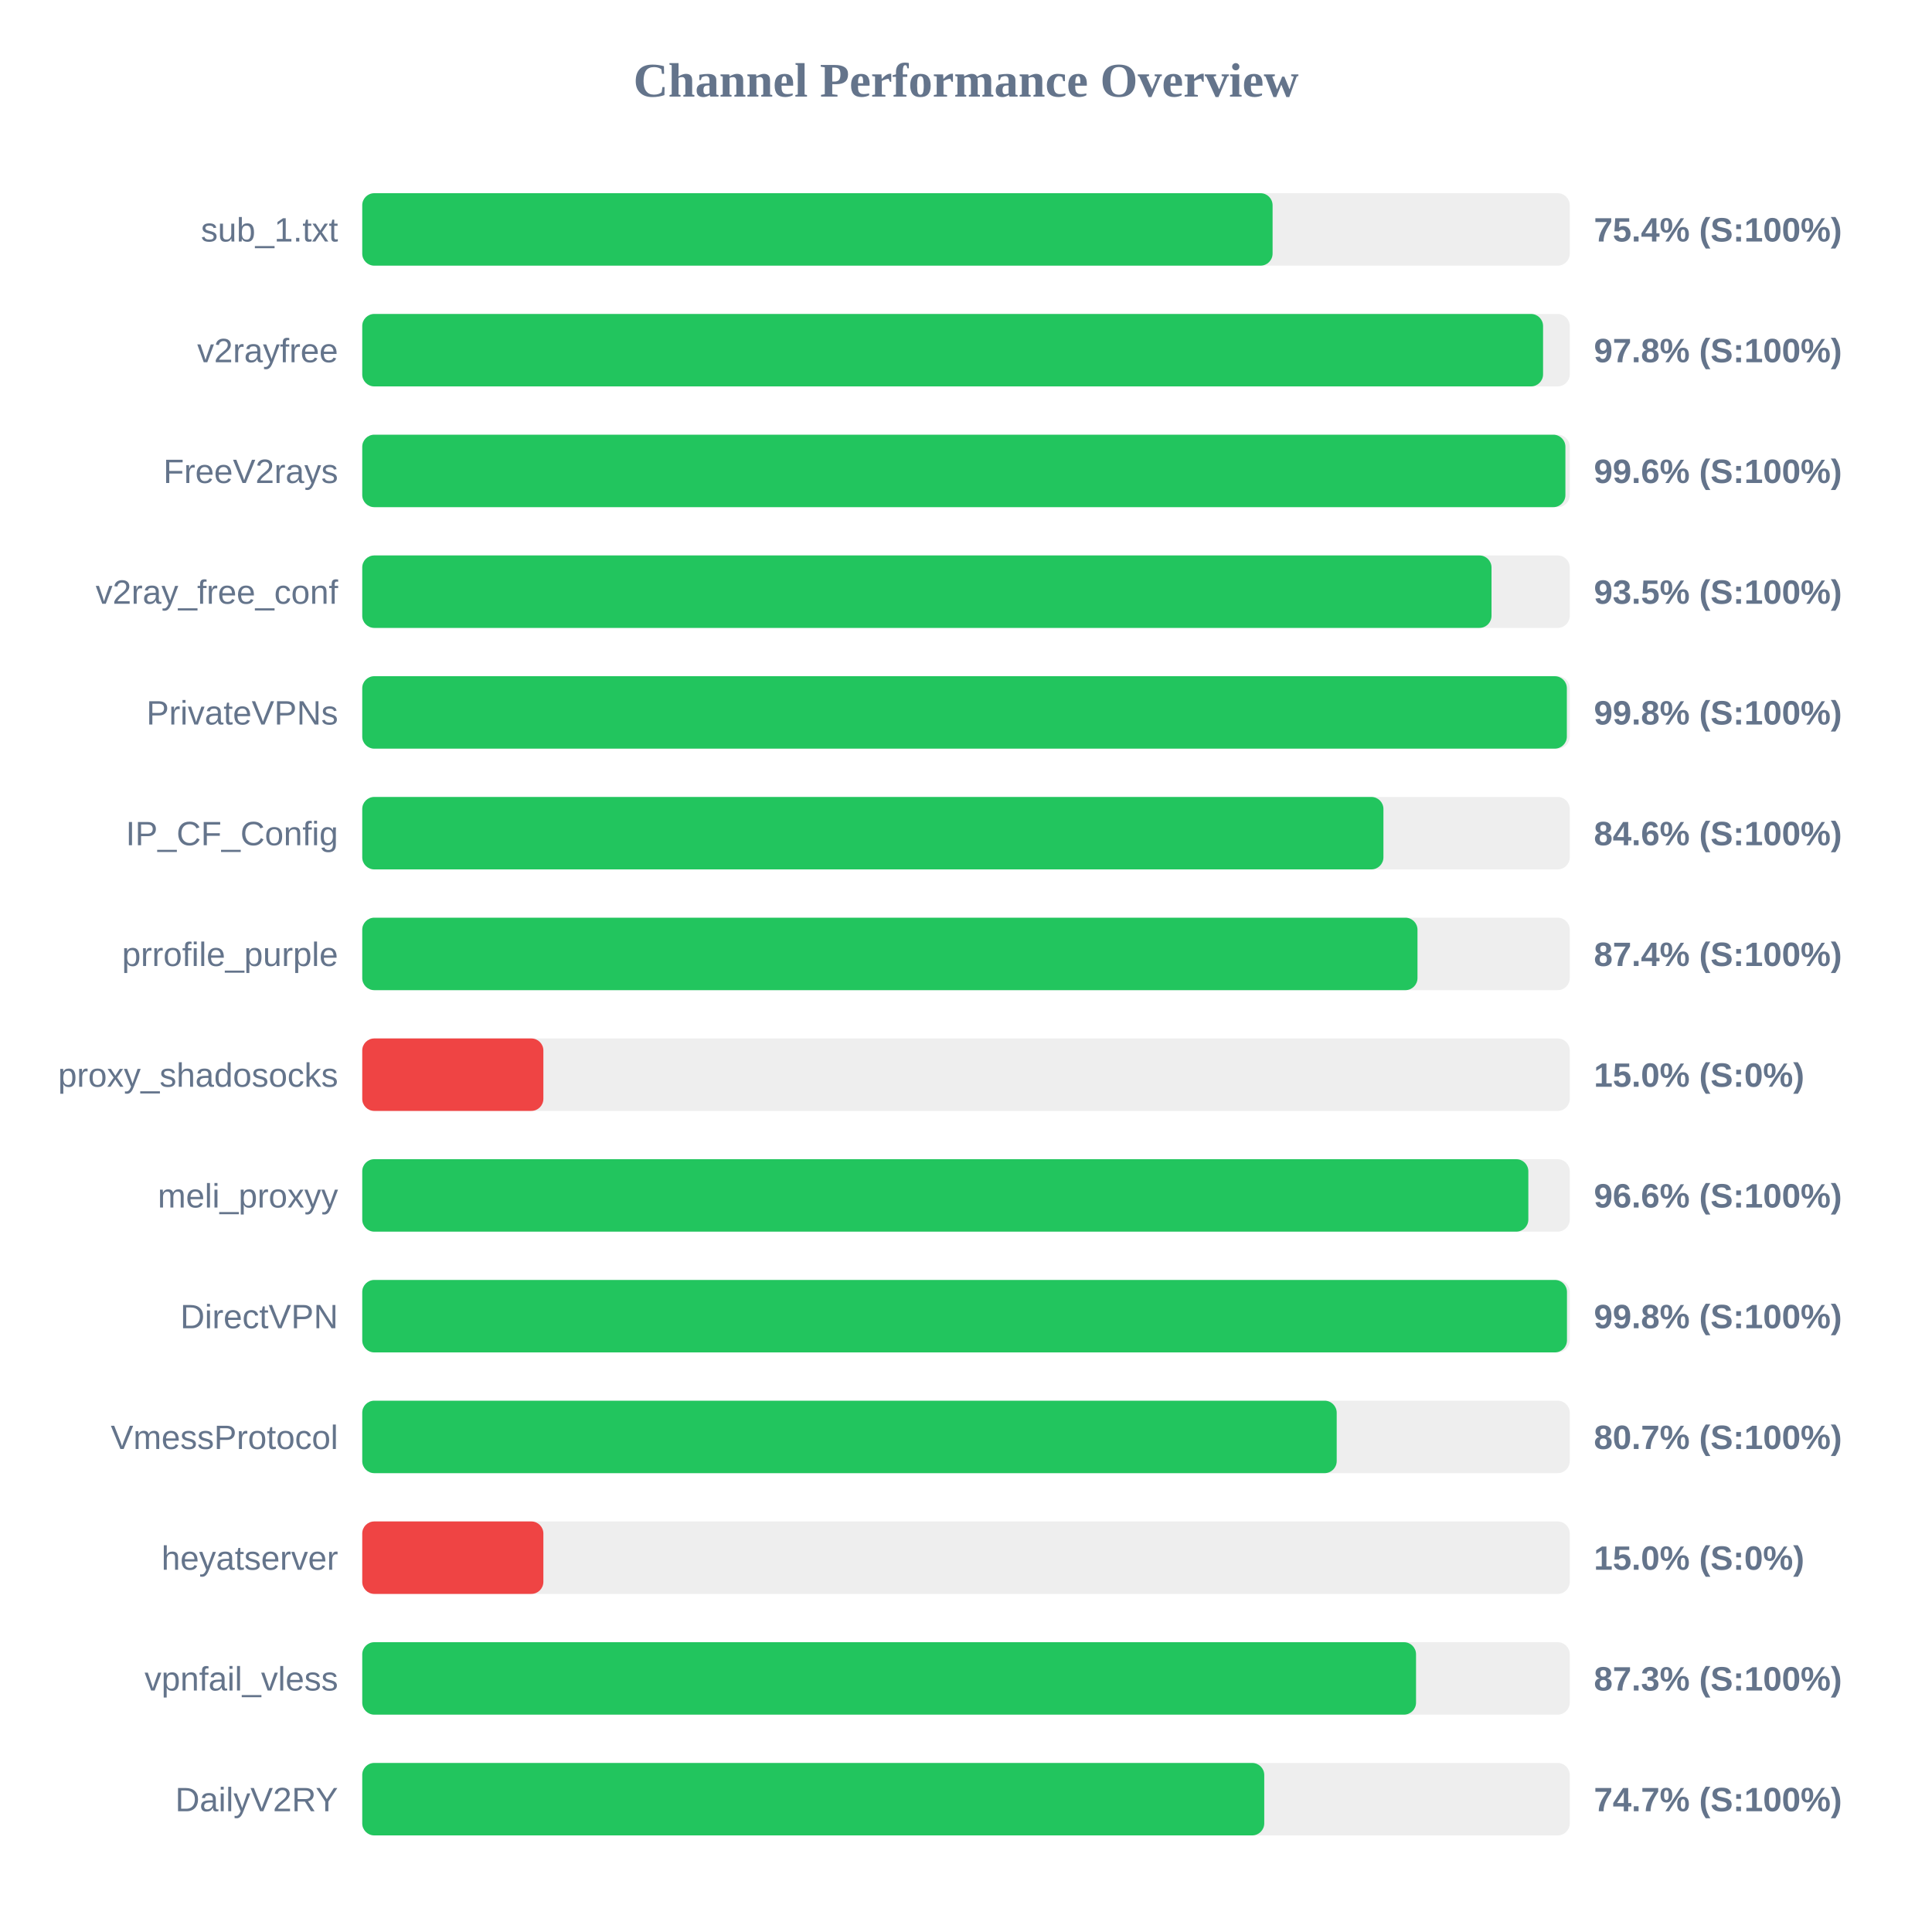
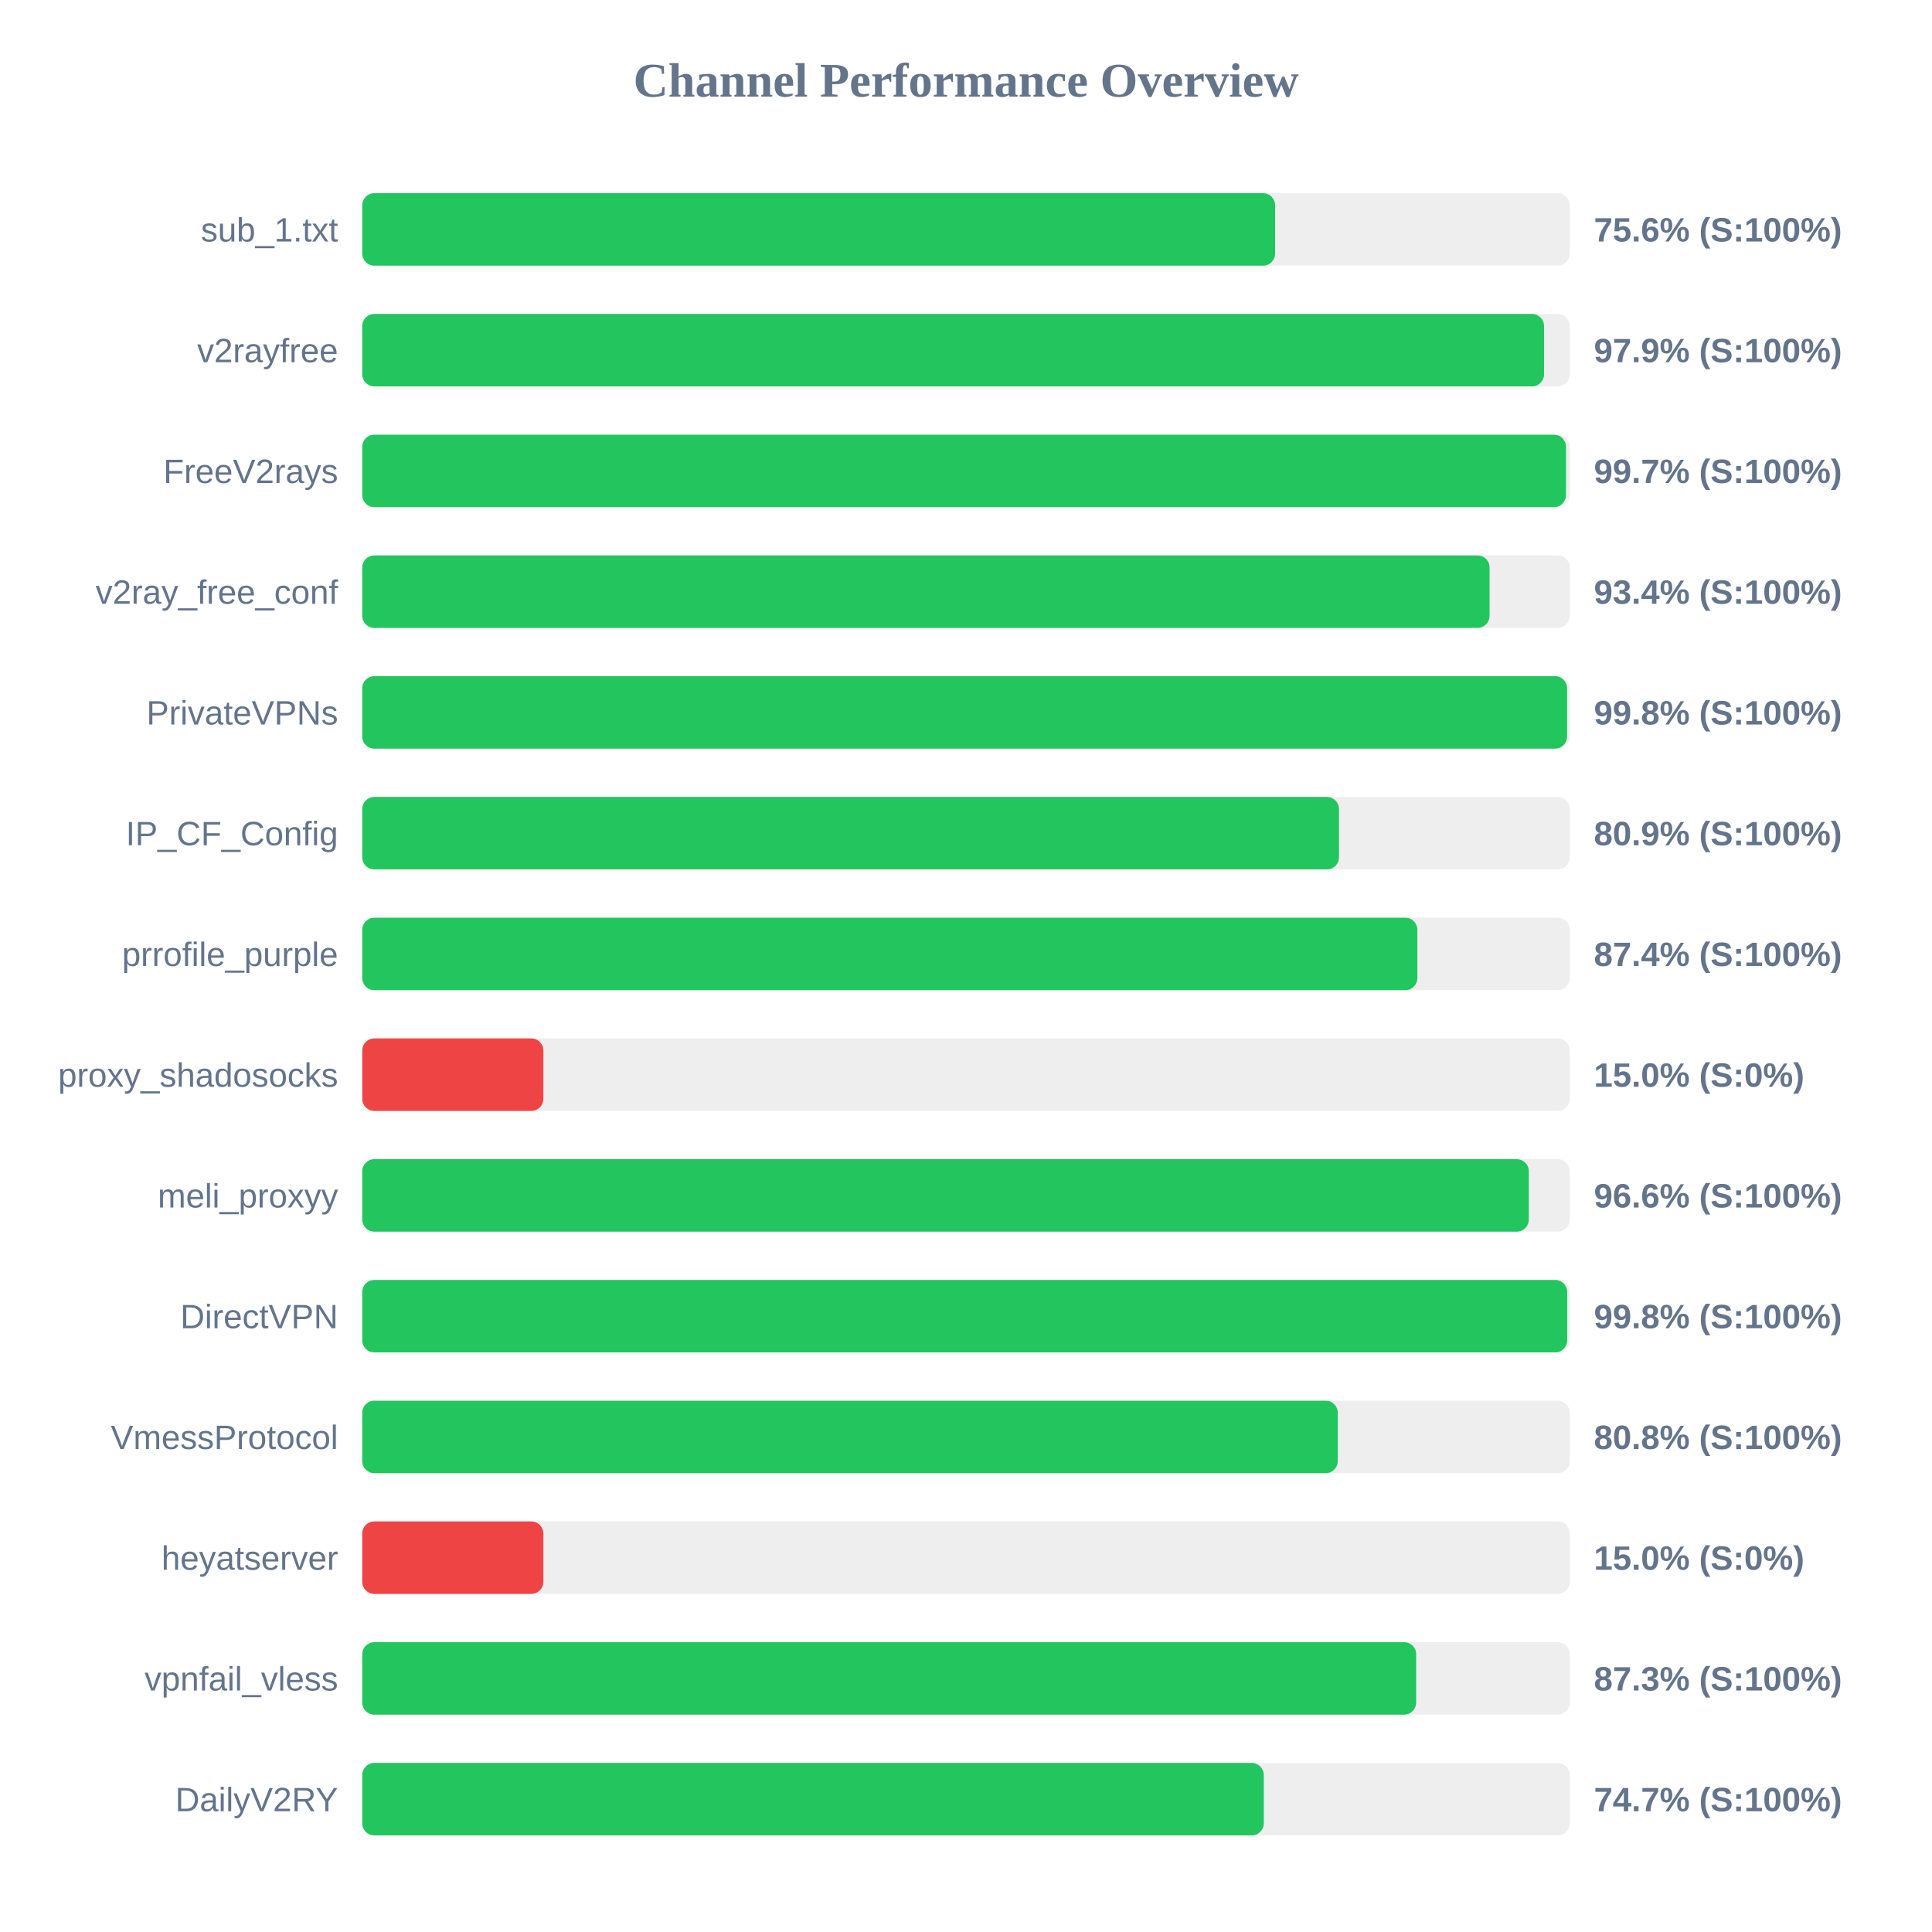
<svg xmlns="http://www.w3.org/2000/svg" width="800" height="800" version="1.1">
  <style>
        .row { font: 14px Arial; fill: #64748b; }
        .score { font: bold 14px Arial; fill: #64748b; }
    </style>
  <text x="400" y="40" text-anchor="middle" font-size="20px" font-weight="bold" fill="#64748b">Channel Performance Overview</text>
  <rect x="150" y="80" width="500" height="30" fill="#eee" rx="5" />
-   <rect x="150" y="80" width="376.95" height="30" fill="#22c55e" rx="5" />
+   <rect x="150" y="80" width="378.0" height="30" fill="#22c55e" rx="5" />
  <text x="140" y="100" text-anchor="end" class="row">sub_1.txt</text>
-   <text x="660" y="100" text-anchor="start" class="score">75.4% (S:100%)</text>
+   <text x="660" y="100" text-anchor="start" class="score">75.6% (S:100%)</text>
  <rect x="150" y="130" width="500" height="30" fill="#eee" rx="5" />
-   <rect x="150" y="130" width="488.95" height="30" fill="#22c55e" rx="5" />
+   <rect x="150" y="130" width="489.35" height="30" fill="#22c55e" rx="5" />
  <text x="140" y="150" text-anchor="end" class="row">v2rayfree</text>
-   <text x="660" y="150" text-anchor="start" class="score">97.8% (S:100%)</text>
+   <text x="660" y="150" text-anchor="start" class="score">97.9% (S:100%)</text>
  <rect x="150" y="180" width="500" height="30" fill="#eee" rx="5" />
-   <rect x="150" y="180" width="498.2" height="30" fill="#22c55e" rx="5" />
+   <rect x="150" y="180" width="498.45" height="30" fill="#22c55e" rx="5" />
  <text x="140" y="200" text-anchor="end" class="row">FreeV2rays</text>
-   <text x="660" y="200" text-anchor="start" class="score">99.6% (S:100%)</text>
+   <text x="660" y="200" text-anchor="start" class="score">99.7% (S:100%)</text>
  <rect x="150" y="230" width="500" height="30" fill="#eee" rx="5" />
-   <rect x="150" y="230" width="467.6" height="30" fill="#22c55e" rx="5" />
+   <rect x="150" y="230" width="466.8" height="30" fill="#22c55e" rx="5" />
  <text x="140" y="250" text-anchor="end" class="row">v2ray_free_conf</text>
-   <text x="660" y="250" text-anchor="start" class="score">93.5% (S:100%)</text>
+   <text x="660" y="250" text-anchor="start" class="score">93.4% (S:100%)</text>
  <rect x="150" y="280" width="500" height="30" fill="#eee" rx="5" />
-   <rect x="150" y="280" width="498.8" height="30" fill="#22c55e" rx="5" />
+   <rect x="150" y="280" width="498.9" height="30" fill="#22c55e" rx="5" />
  <text x="140" y="300" text-anchor="end" class="row">PrivateVPNs</text>
  <text x="660" y="300" text-anchor="start" class="score">99.8% (S:100%)</text>
  <rect x="150" y="330" width="500" height="30" fill="#eee" rx="5" />
-   <rect x="150" y="330" width="422.85" height="30" fill="#22c55e" rx="5" />
+   <rect x="150" y="330" width="404.45" height="30" fill="#22c55e" rx="5" />
  <text x="140" y="350" text-anchor="end" class="row">IP_CF_Config</text>
-   <text x="660" y="350" text-anchor="start" class="score">84.6% (S:100%)</text>
+   <text x="660" y="350" text-anchor="start" class="score">80.9% (S:100%)</text>
  <rect x="150" y="380" width="500" height="30" fill="#eee" rx="5" />
-   <rect x="150" y="380" width="436.95" height="30" fill="#22c55e" rx="5" />
+   <rect x="150" y="380" width="436.9" height="30" fill="#22c55e" rx="5" />
  <text x="140" y="400" text-anchor="end" class="row">prrofile_purple</text>
  <text x="660" y="400" text-anchor="start" class="score">87.4% (S:100%)</text>
  <rect x="150" y="430" width="500" height="30" fill="#eee" rx="5" />
  <rect x="150" y="430" width="75.0" height="30" fill="#ef4444" rx="5" />
  <text x="140" y="450" text-anchor="end" class="row">proxy_shadosocks</text>
  <text x="660" y="450" text-anchor="start" class="score">15.0% (S:0%)</text>
  <rect x="150" y="480" width="500" height="30" fill="#eee" rx="5" />
-   <rect x="150" y="480" width="482.85" height="30" fill="#22c55e" rx="5" />
+   <rect x="150" y="480" width="483.05" height="30" fill="#22c55e" rx="5" />
  <text x="140" y="500" text-anchor="end" class="row">meli_proxyy</text>
  <text x="660" y="500" text-anchor="start" class="score">96.6% (S:100%)</text>
  <rect x="150" y="530" width="500" height="30" fill="#eee" rx="5" />
-   <rect x="150" y="530" width="498.85" height="30" fill="#22c55e" rx="5" />
+   <rect x="150" y="530" width="498.95" height="30" fill="#22c55e" rx="5" />
  <text x="140" y="550" text-anchor="end" class="row">DirectVPN</text>
  <text x="660" y="550" text-anchor="start" class="score">99.8% (S:100%)</text>
  <rect x="150" y="580" width="500" height="30" fill="#eee" rx="5" />
-   <rect x="150" y="580" width="403.5" height="30" fill="#22c55e" rx="5" />
+   <rect x="150" y="580" width="403.95" height="30" fill="#22c55e" rx="5" />
  <text x="140" y="600" text-anchor="end" class="row">VmessProtocol</text>
-   <text x="660" y="600" text-anchor="start" class="score">80.7% (S:100%)</text>
+   <text x="660" y="600" text-anchor="start" class="score">80.8% (S:100%)</text>
  <rect x="150" y="630" width="500" height="30" fill="#eee" rx="5" />
  <rect x="150" y="630" width="75.0" height="30" fill="#ef4444" rx="5" />
  <text x="140" y="650" text-anchor="end" class="row">heyatserver</text>
  <text x="660" y="650" text-anchor="start" class="score">15.0% (S:0%)</text>
  <rect x="150" y="680" width="500" height="30" fill="#eee" rx="5" />
-   <rect x="150" y="680" width="436.35" height="30" fill="#22c55e" rx="5" />
+   <rect x="150" y="680" width="436.4" height="30" fill="#22c55e" rx="5" />
  <text x="140" y="700" text-anchor="end" class="row">vpnfail_vless</text>
  <text x="660" y="700" text-anchor="start" class="score">87.3% (S:100%)</text>
  <rect x="150" y="730" width="500" height="30" fill="#eee" rx="5" />
-   <rect x="150" y="730" width="373.5" height="30" fill="#22c55e" rx="5" />
+   <rect x="150" y="730" width="373.3" height="30" fill="#22c55e" rx="5" />
  <text x="140" y="750" text-anchor="end" class="row">DailyV2RY</text>
  <text x="660" y="750" text-anchor="start" class="score">74.7% (S:100%)</text>
</svg>
